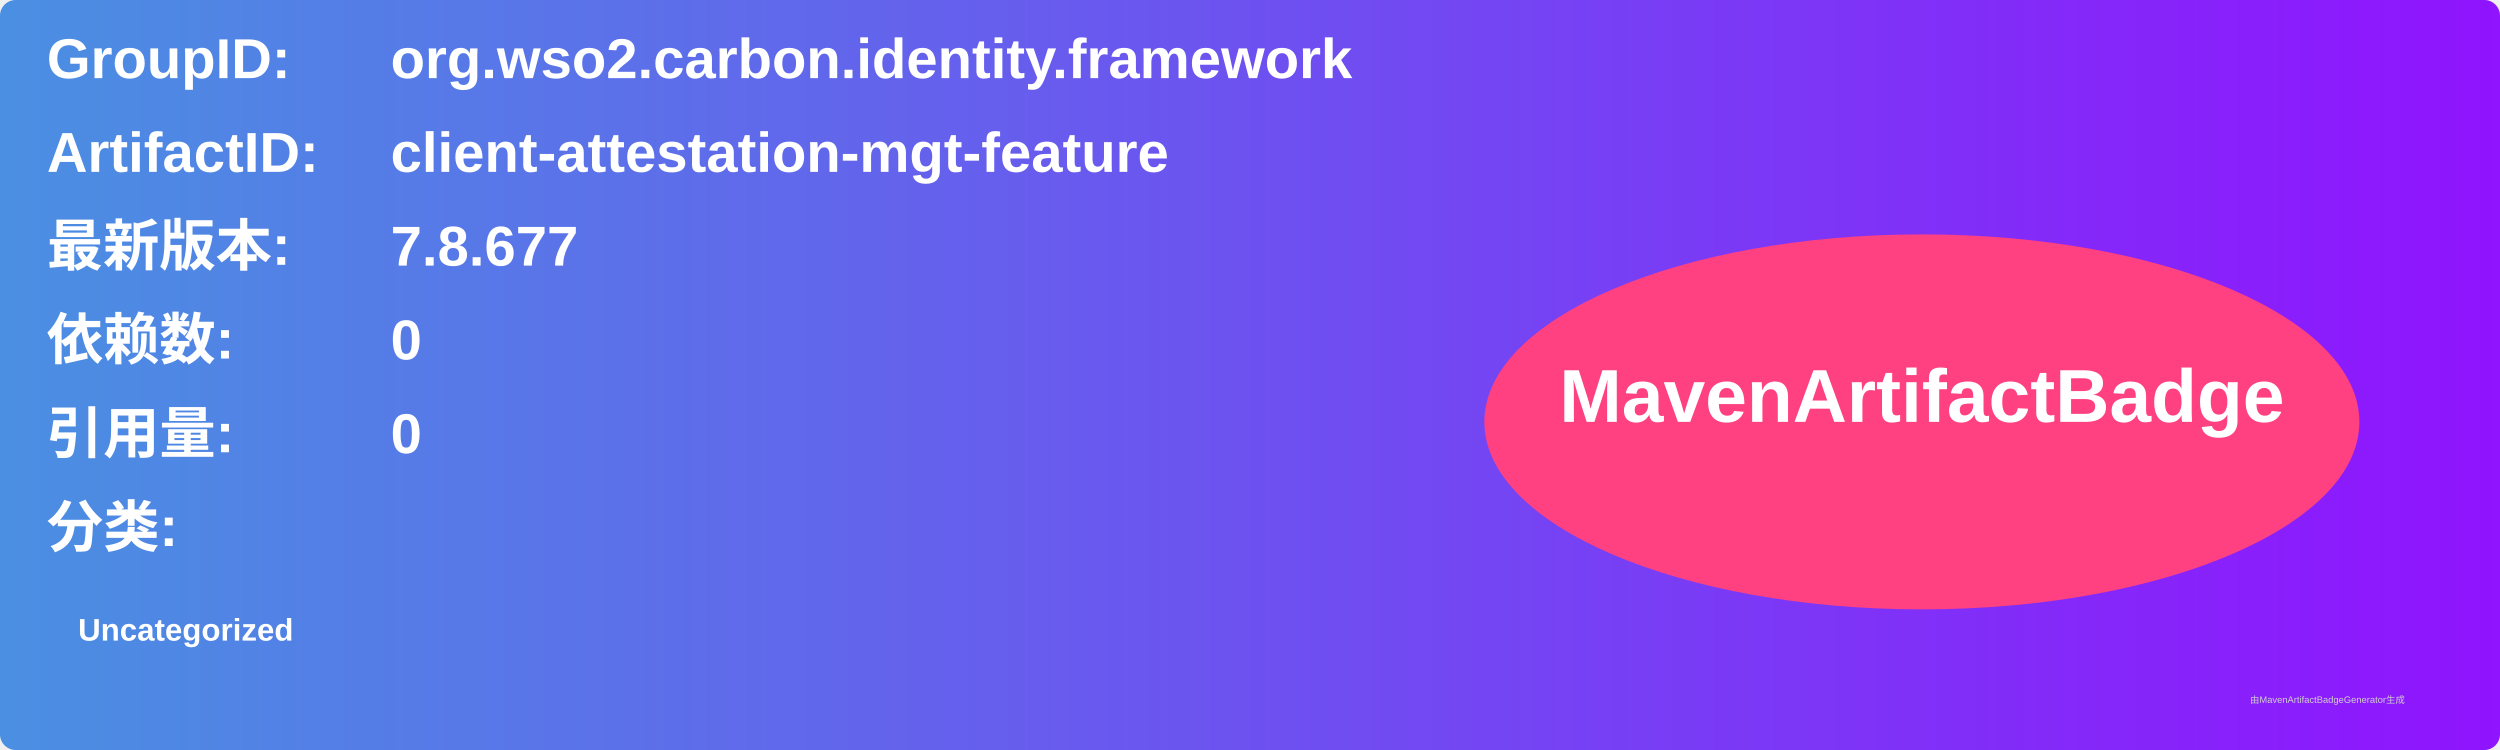
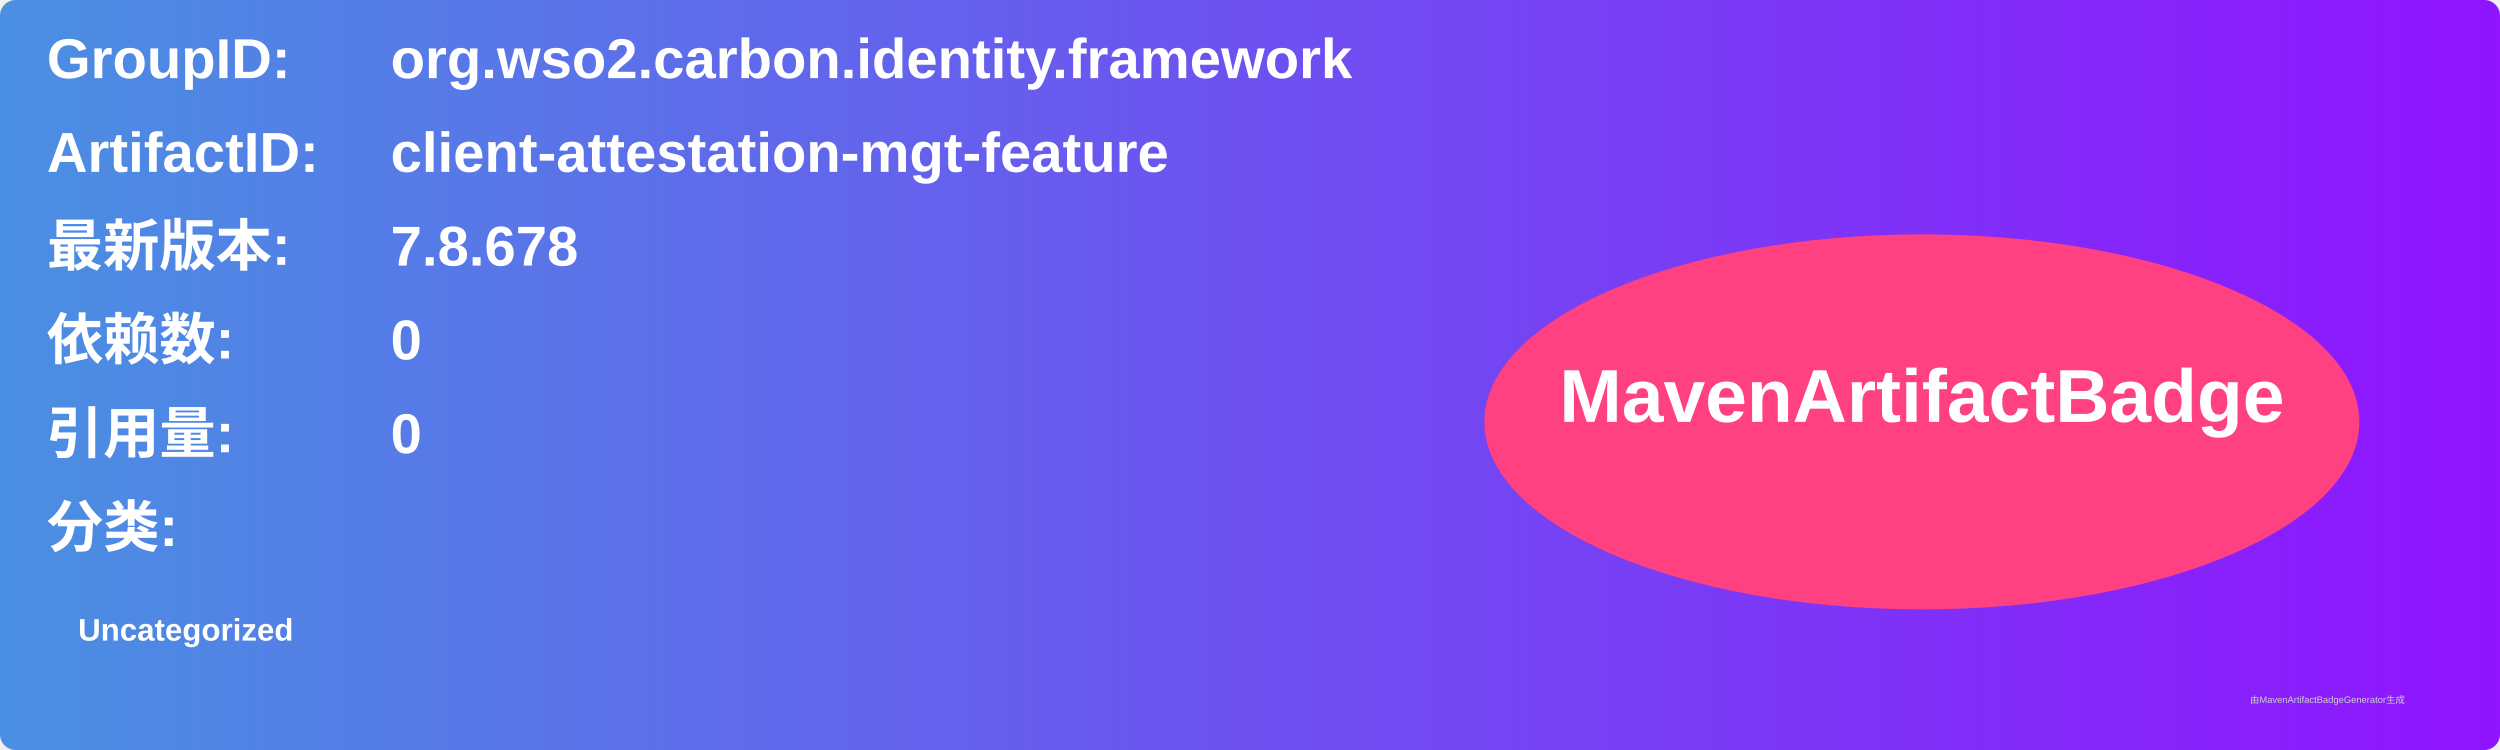
<svg xmlns="http://www.w3.org/2000/svg" width="800" height="240" viewBox="0 0 800 240">
  <linearGradient id="grad" x1="0%" y1="0%" x2="100%" y2="0%">
    <stop offset="0%" stop-color="#4a90e2" />
    <stop offset="100%" stop-color="#9013fe" />
  </linearGradient>
  <rect width="100%" height="100%" rx="5" ry="5" fill="url(#grad)" />
  <g transform="translate(15, 15)">
    <text x="0" y="10" font-family="Arial" font-size="18" fill="white" font-weight="bold" width="260">GroupID:</text>
    <text x="110" y="10" font-family="Arial" font-size="18" fill="white" font-weight="bold" width="460">org.wso2.carbon.identity.framework</text>
    <text x="0" y="40" font-family="Arial" font-size="18" fill="white" font-weight="bold" width="260">ArtifactID:</text>
    <text x="110" y="40" font-family="Arial" font-size="18" fill="white" font-weight="bold" width="460">client-attestation-mgt-feature</text>
    <text x="0" y="70" font-family="Arial" font-size="18" fill="white" font-weight="bold">最新版本:</text>
    <text x="110" y="70" font-family="Arial" font-size="18" fill="white" font-weight="bold">
-       <tspan font-weight="bold">7.8.677</tspan>
+       <tspan font-weight="bold">7.8.678</tspan>
    </text>
    <text x="0" y="100" font-family="Arial" font-size="18" fill="white" font-weight="bold">依赖数: </text>
    <text x="110" y="100" font-family="Arial" font-size="18" fill="white">
      <tspan font-weight="bold">0</tspan>
    </text>
    <text x="0" y="130" font-family="Arial" font-size="18" fill="white" font-weight="bold">引用量: </text>
    <text x="110" y="130" font-family="Arial" font-size="18" fill="white">
      <tspan font-weight="bold">0</tspan>
    </text>
    <text x="0" y="160" font-family="Arial" font-size="18" fill="white" font-weight="bold">分类:</text>
    <text x="10" y="190" font-family="Arial" font-size="10" fill="white">
      <tspan font-weight="bold">Uncategorized</tspan>
    </text>
    <ellipse cx="600" cy="120" rx="140" ry="60" fill="#ff4081" />
    <text x="600" y="120" text-anchor="middle" font-family="Arial" font-size="24" fill="white" font-weight="bold">MavenArtifactBadge</text>
  </g>
  <text x="720" y="225" font-family="Arial" font-size="3" fill="#d0d0d0">由MavenArtifactBadgeGenerator生成</text>
</svg>
